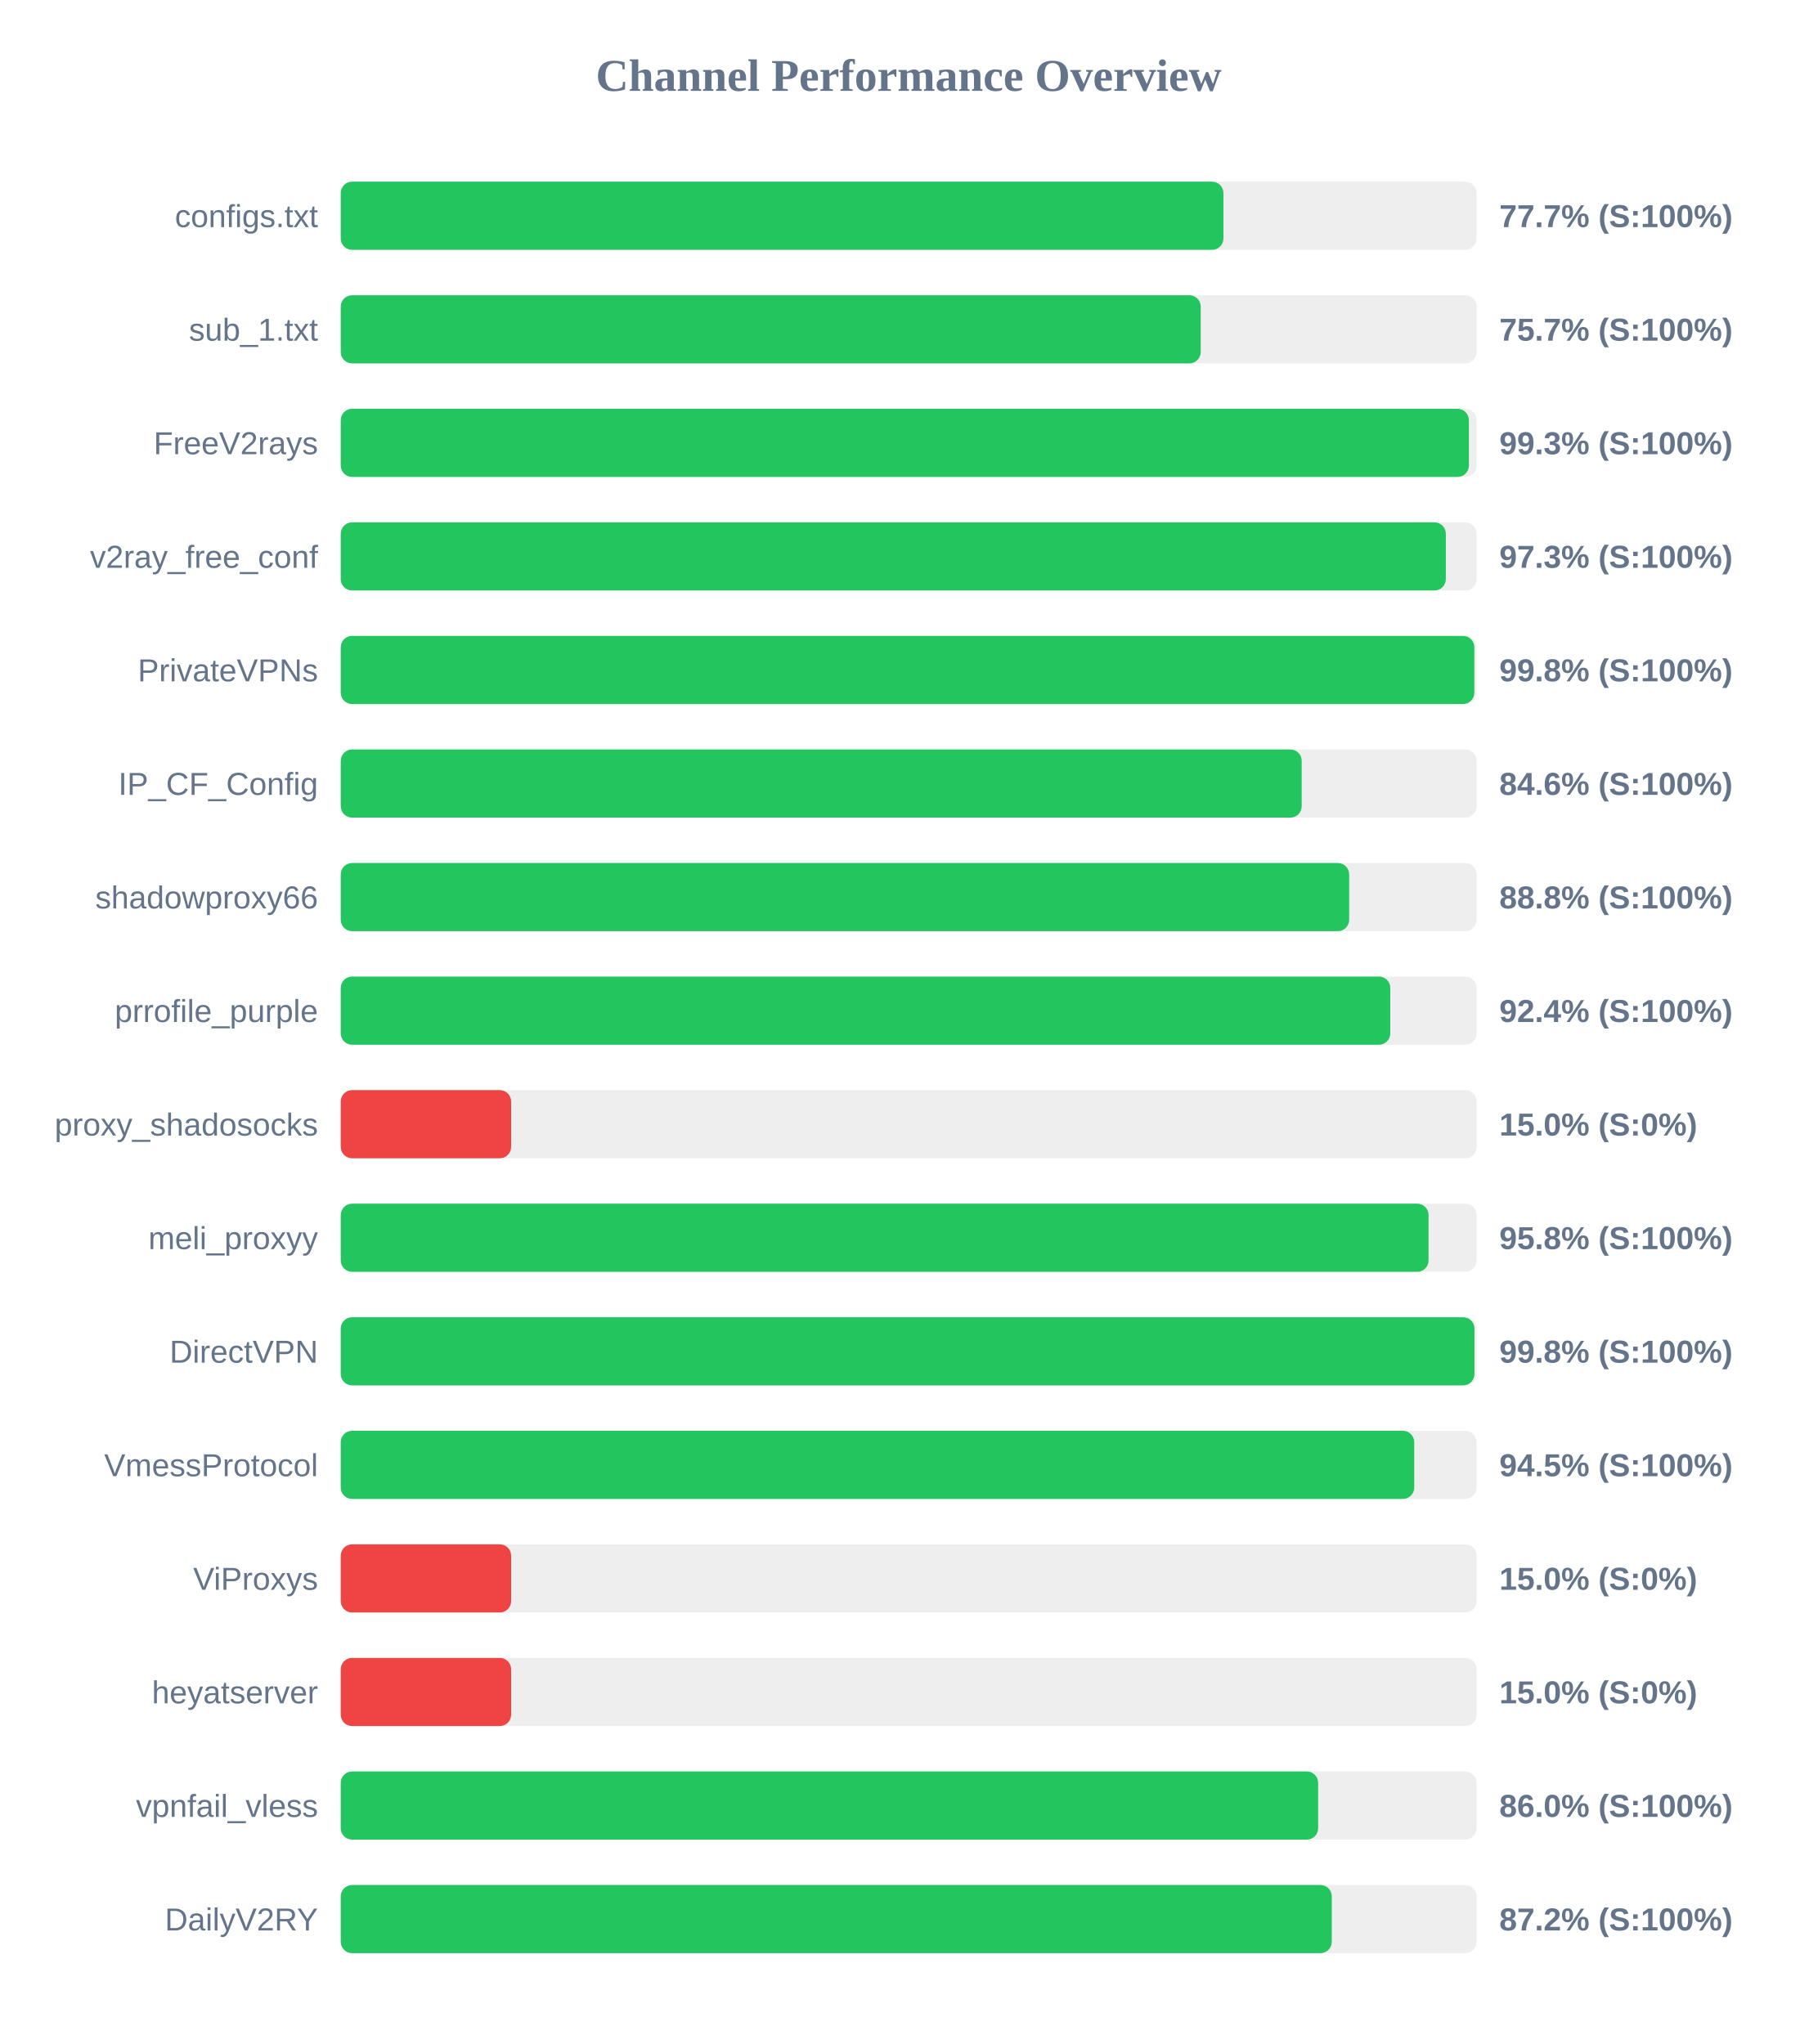
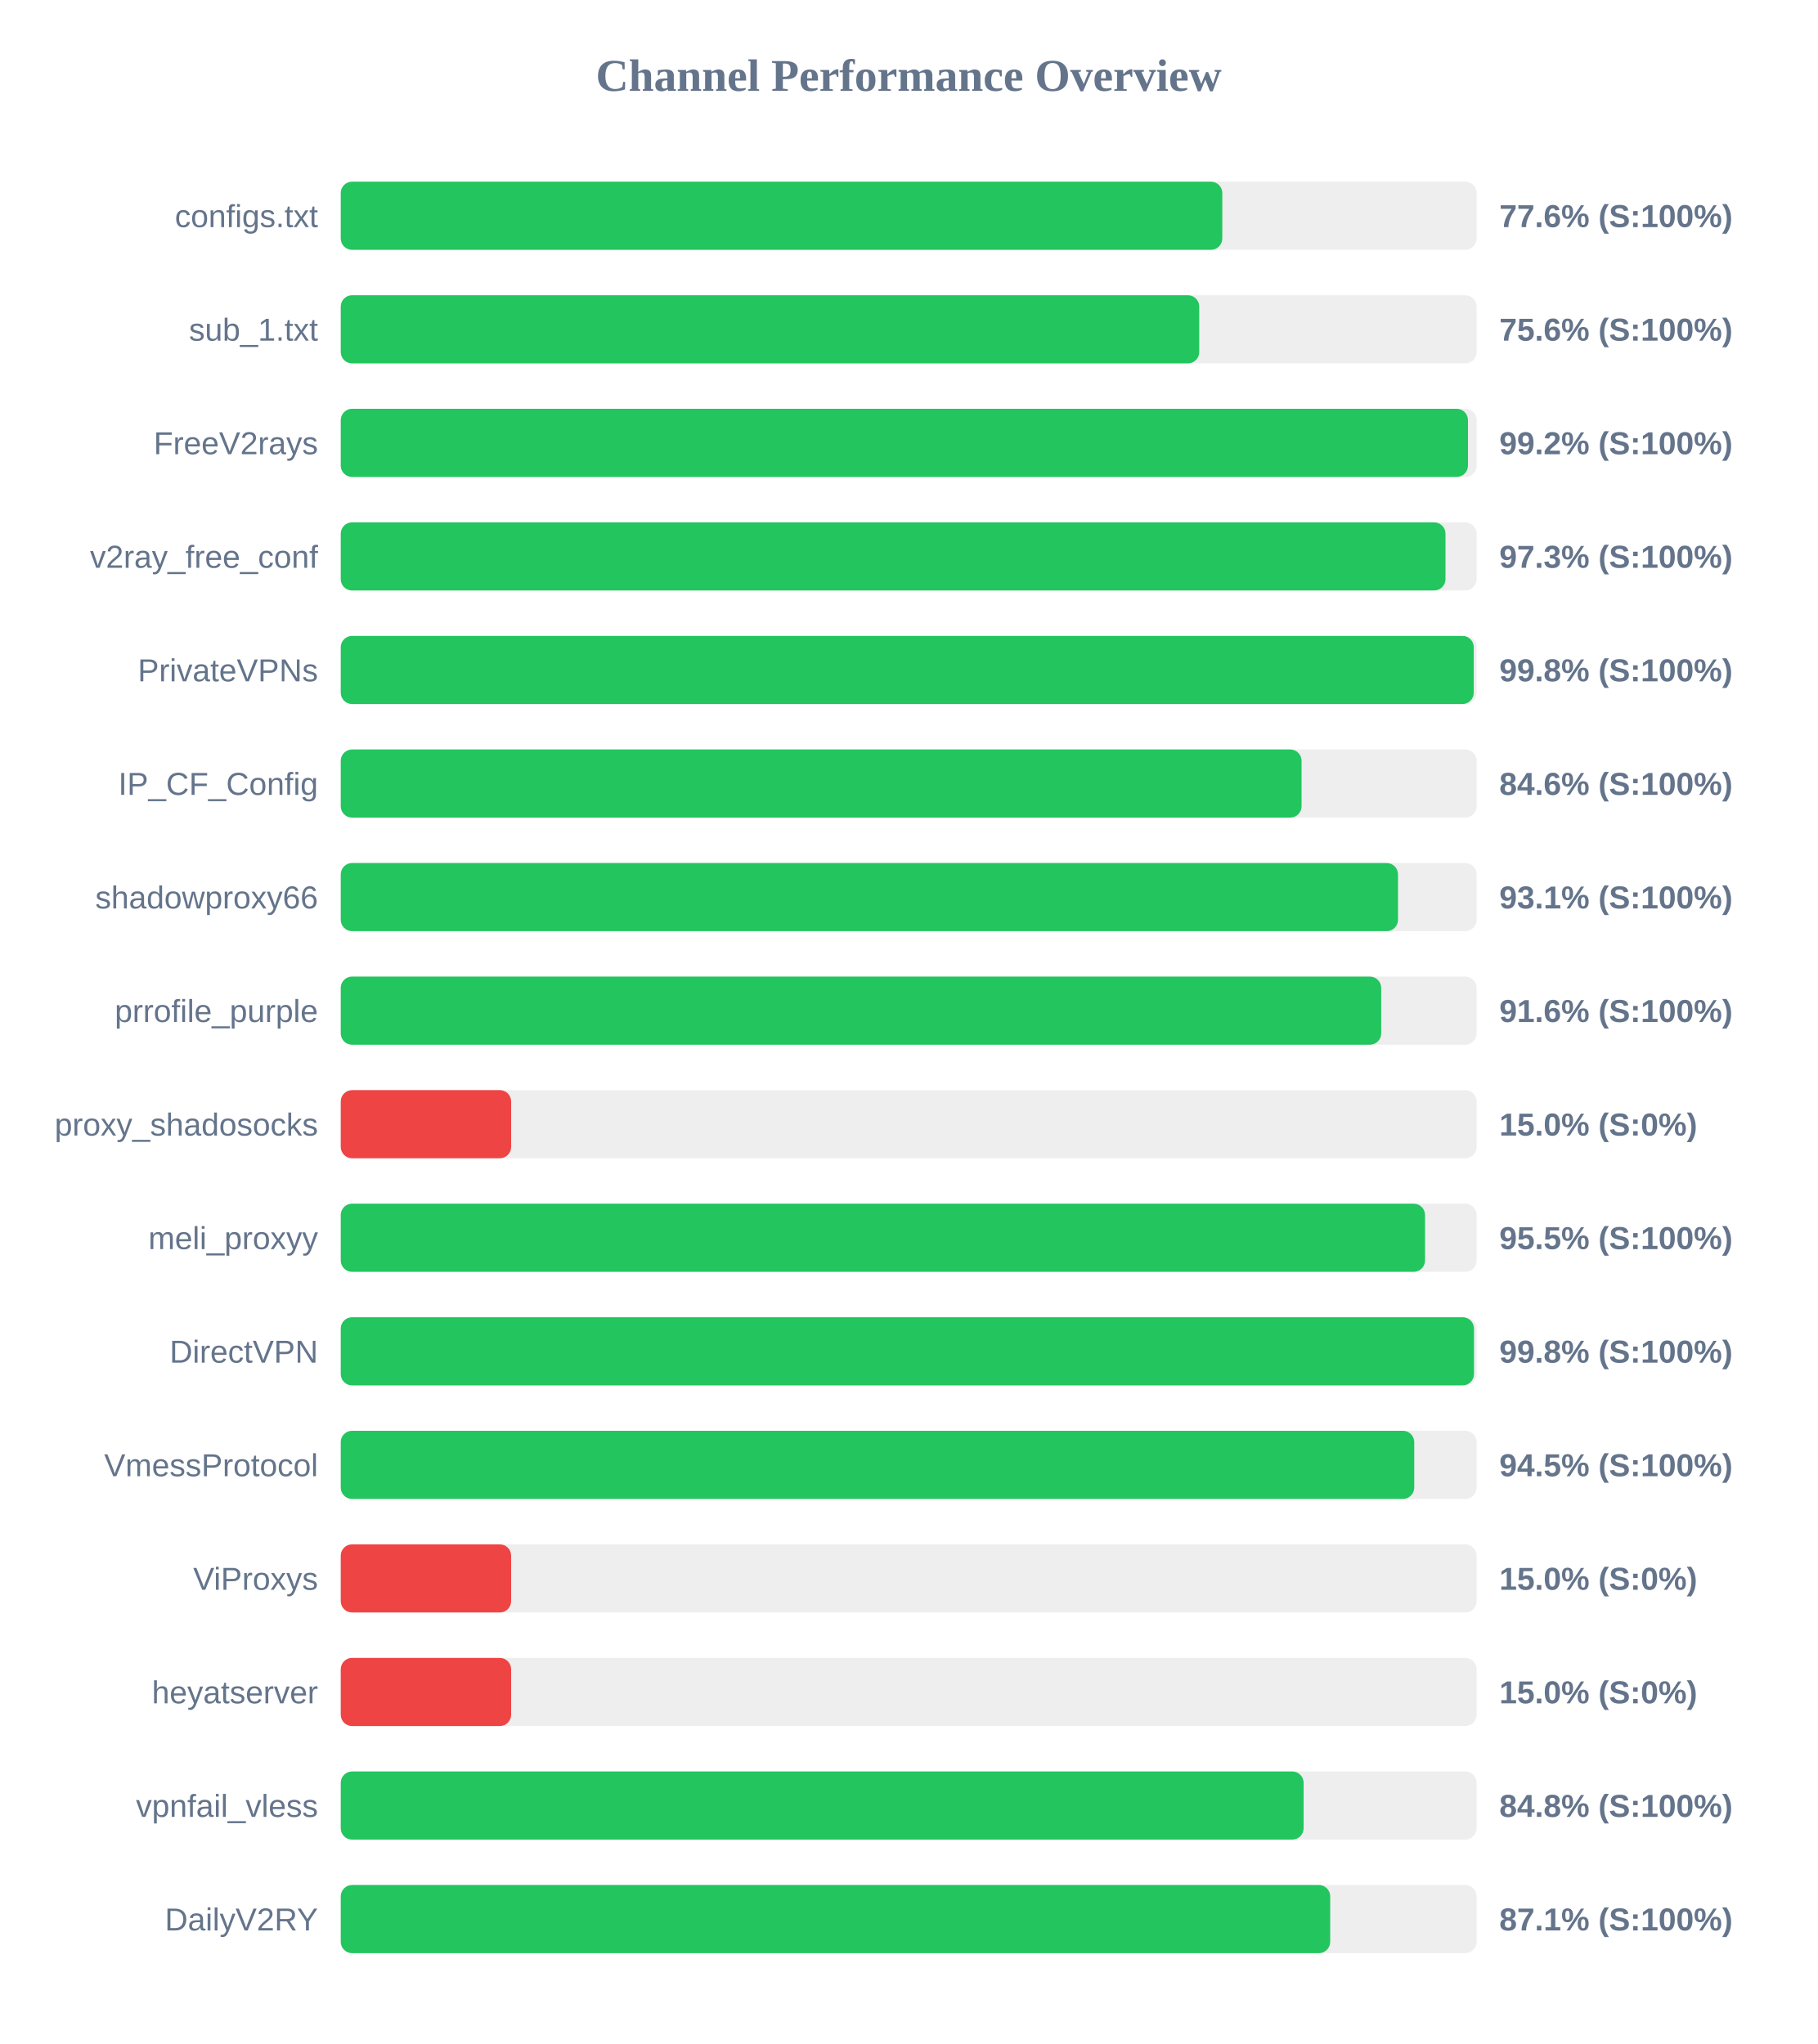
<svg xmlns="http://www.w3.org/2000/svg" width="800" height="900" version="1.1">
  <style>
        .row { font: 14px Arial; fill: #64748b; }
        .score { font: bold 14px Arial; fill: #64748b; }
    </style>
  <text x="400" y="40" text-anchor="middle" font-size="20px" font-weight="bold" fill="#64748b">Channel Performance Overview</text>
  <rect x="150" y="80" width="500" height="30" fill="#eee" rx="5" />
-   <rect x="150" y="80" width="388.55" height="30" fill="#22c55e" rx="5" />
+   <rect x="150" y="80" width="388.05" height="30" fill="#22c55e" rx="5" />
  <text x="140" y="100" text-anchor="end" class="row">configs.txt</text>
-   <text x="660" y="100" text-anchor="start" class="score">77.7% (S:100%)</text>
+   <text x="660" y="100" text-anchor="start" class="score">77.6% (S:100%)</text>
  <rect x="150" y="130" width="500" height="30" fill="#eee" rx="5" />
-   <rect x="150" y="130" width="378.55" height="30" fill="#22c55e" rx="5" />
+   <rect x="150" y="130" width="377.9" height="30" fill="#22c55e" rx="5" />
  <text x="140" y="150" text-anchor="end" class="row">sub_1.txt</text>
-   <text x="660" y="150" text-anchor="start" class="score">75.7% (S:100%)</text>
+   <text x="660" y="150" text-anchor="start" class="score">75.6% (S:100%)</text>
  <rect x="150" y="180" width="500" height="30" fill="#eee" rx="5" />
-   <rect x="150" y="180" width="496.6" height="30" fill="#22c55e" rx="5" />
+   <rect x="150" y="180" width="496.2" height="30" fill="#22c55e" rx="5" />
  <text x="140" y="200" text-anchor="end" class="row">FreeV2rays</text>
-   <text x="660" y="200" text-anchor="start" class="score">99.3% (S:100%)</text>
+   <text x="660" y="200" text-anchor="start" class="score">99.2% (S:100%)</text>
  <rect x="150" y="230" width="500" height="30" fill="#eee" rx="5" />
-   <rect x="150" y="230" width="486.45" height="30" fill="#22c55e" rx="5" />
+   <rect x="150" y="230" width="486.3" height="30" fill="#22c55e" rx="5" />
  <text x="140" y="250" text-anchor="end" class="row">v2ray_free_conf</text>
  <text x="660" y="250" text-anchor="start" class="score">97.3% (S:100%)</text>
  <rect x="150" y="280" width="500" height="30" fill="#eee" rx="5" />
-   <rect x="150" y="280" width="499.0" height="30" fill="#22c55e" rx="5" />
+   <rect x="150" y="280" width="498.75" height="30" fill="#22c55e" rx="5" />
  <text x="140" y="300" text-anchor="end" class="row">PrivateVPNs</text>
  <text x="660" y="300" text-anchor="start" class="score">99.8% (S:100%)</text>
  <rect x="150" y="330" width="500" height="30" fill="#eee" rx="5" />
-   <rect x="150" y="330" width="423.0" height="30" fill="#22c55e" rx="5" />
+   <rect x="150" y="330" width="422.95" height="30" fill="#22c55e" rx="5" />
  <text x="140" y="350" text-anchor="end" class="row">IP_CF_Config</text>
  <text x="660" y="350" text-anchor="start" class="score">84.6% (S:100%)</text>
  <rect x="150" y="380" width="500" height="30" fill="#eee" rx="5" />
-   <rect x="150" y="380" width="443.9" height="30" fill="#22c55e" rx="5" />
+   <rect x="150" y="380" width="465.4" height="30" fill="#22c55e" rx="5" />
  <text x="140" y="400" text-anchor="end" class="row">shadowproxy66</text>
-   <text x="660" y="400" text-anchor="start" class="score">88.8% (S:100%)</text>
+   <text x="660" y="400" text-anchor="start" class="score">93.1% (S:100%)</text>
  <rect x="150" y="430" width="500" height="30" fill="#eee" rx="5" />
-   <rect x="150" y="430" width="462.0" height="30" fill="#22c55e" rx="5" />
+   <rect x="150" y="430" width="458.0" height="30" fill="#22c55e" rx="5" />
  <text x="140" y="450" text-anchor="end" class="row">prrofile_purple</text>
-   <text x="660" y="450" text-anchor="start" class="score">92.4% (S:100%)</text>
+   <text x="660" y="450" text-anchor="start" class="score">91.6% (S:100%)</text>
  <rect x="150" y="480" width="500" height="30" fill="#eee" rx="5" />
  <rect x="150" y="480" width="75.0" height="30" fill="#ef4444" rx="5" />
  <text x="140" y="500" text-anchor="end" class="row">proxy_shadosocks</text>
  <text x="660" y="500" text-anchor="start" class="score">15.0% (S:0%)</text>
  <rect x="150" y="530" width="500" height="30" fill="#eee" rx="5" />
-   <rect x="150" y="530" width="478.85" height="30" fill="#22c55e" rx="5" />
+   <rect x="150" y="530" width="477.3" height="30" fill="#22c55e" rx="5" />
  <text x="140" y="550" text-anchor="end" class="row">meli_proxyy</text>
-   <text x="660" y="550" text-anchor="start" class="score">95.8% (S:100%)</text>
+   <text x="660" y="550" text-anchor="start" class="score">95.5% (S:100%)</text>
  <rect x="150" y="580" width="500" height="30" fill="#eee" rx="5" />
-   <rect x="150" y="580" width="499.05" height="30" fill="#22c55e" rx="5" />
+   <rect x="150" y="580" width="498.85" height="30" fill="#22c55e" rx="5" />
  <text x="140" y="600" text-anchor="end" class="row">DirectVPN</text>
  <text x="660" y="600" text-anchor="start" class="score">99.8% (S:100%)</text>
  <rect x="150" y="630" width="500" height="30" fill="#eee" rx="5" />
  <rect x="150" y="630" width="472.55" height="30" fill="#22c55e" rx="5" />
  <text x="140" y="650" text-anchor="end" class="row">VmessProtocol</text>
  <text x="660" y="650" text-anchor="start" class="score">94.5% (S:100%)</text>
  <rect x="150" y="680" width="500" height="30" fill="#eee" rx="5" />
  <rect x="150" y="680" width="75.0" height="30" fill="#ef4444" rx="5" />
  <text x="140" y="700" text-anchor="end" class="row">ViProxys</text>
  <text x="660" y="700" text-anchor="start" class="score">15.0% (S:0%)</text>
  <rect x="150" y="730" width="500" height="30" fill="#eee" rx="5" />
  <rect x="150" y="730" width="75.0" height="30" fill="#ef4444" rx="5" />
  <text x="140" y="750" text-anchor="end" class="row">heyatserver</text>
  <text x="660" y="750" text-anchor="start" class="score">15.0% (S:0%)</text>
  <rect x="150" y="780" width="500" height="30" fill="#eee" rx="5" />
-   <rect x="150" y="780" width="430.25" height="30" fill="#22c55e" rx="5" />
+   <rect x="150" y="780" width="423.85" height="30" fill="#22c55e" rx="5" />
  <text x="140" y="800" text-anchor="end" class="row">vpnfail_vless</text>
-   <text x="660" y="800" text-anchor="start" class="score">86.0% (S:100%)</text>
+   <text x="660" y="800" text-anchor="start" class="score">84.8% (S:100%)</text>
  <rect x="150" y="830" width="500" height="30" fill="#eee" rx="5" />
-   <rect x="150" y="830" width="436.25" height="30" fill="#22c55e" rx="5" />
+   <rect x="150" y="830" width="435.55" height="30" fill="#22c55e" rx="5" />
  <text x="140" y="850" text-anchor="end" class="row">DailyV2RY</text>
-   <text x="660" y="850" text-anchor="start" class="score">87.2% (S:100%)</text>
+   <text x="660" y="850" text-anchor="start" class="score">87.1% (S:100%)</text>
</svg>
